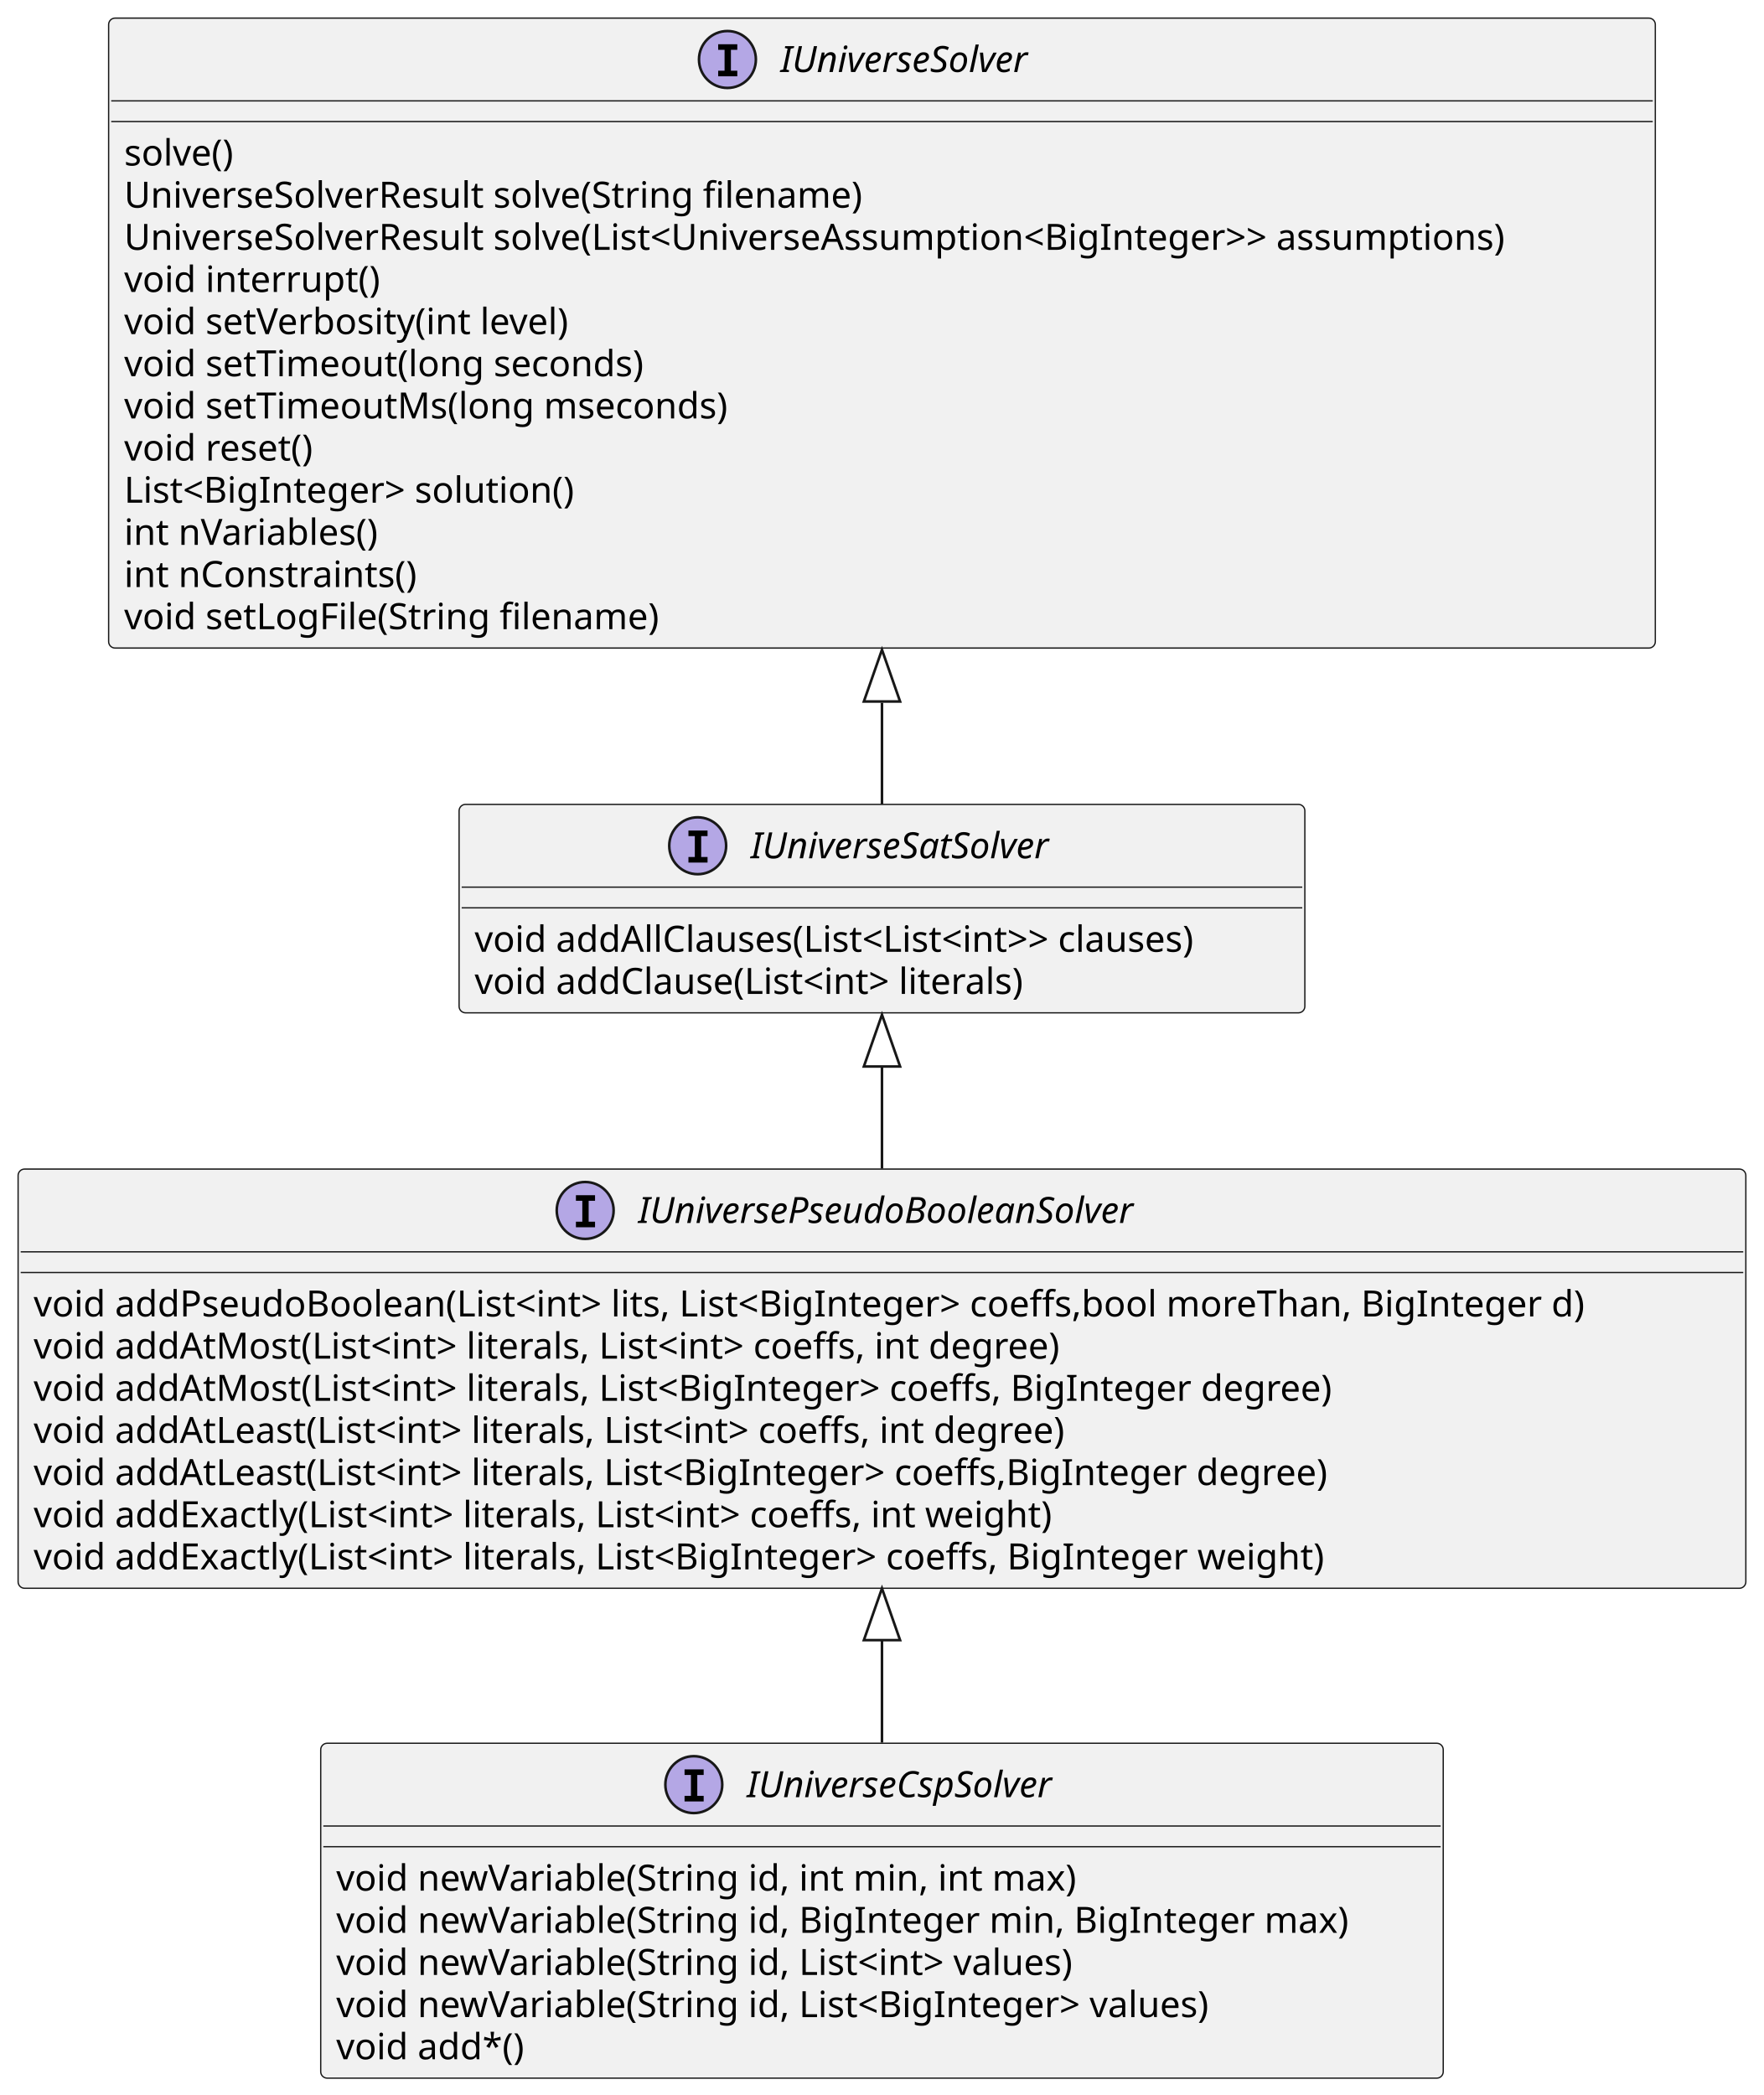
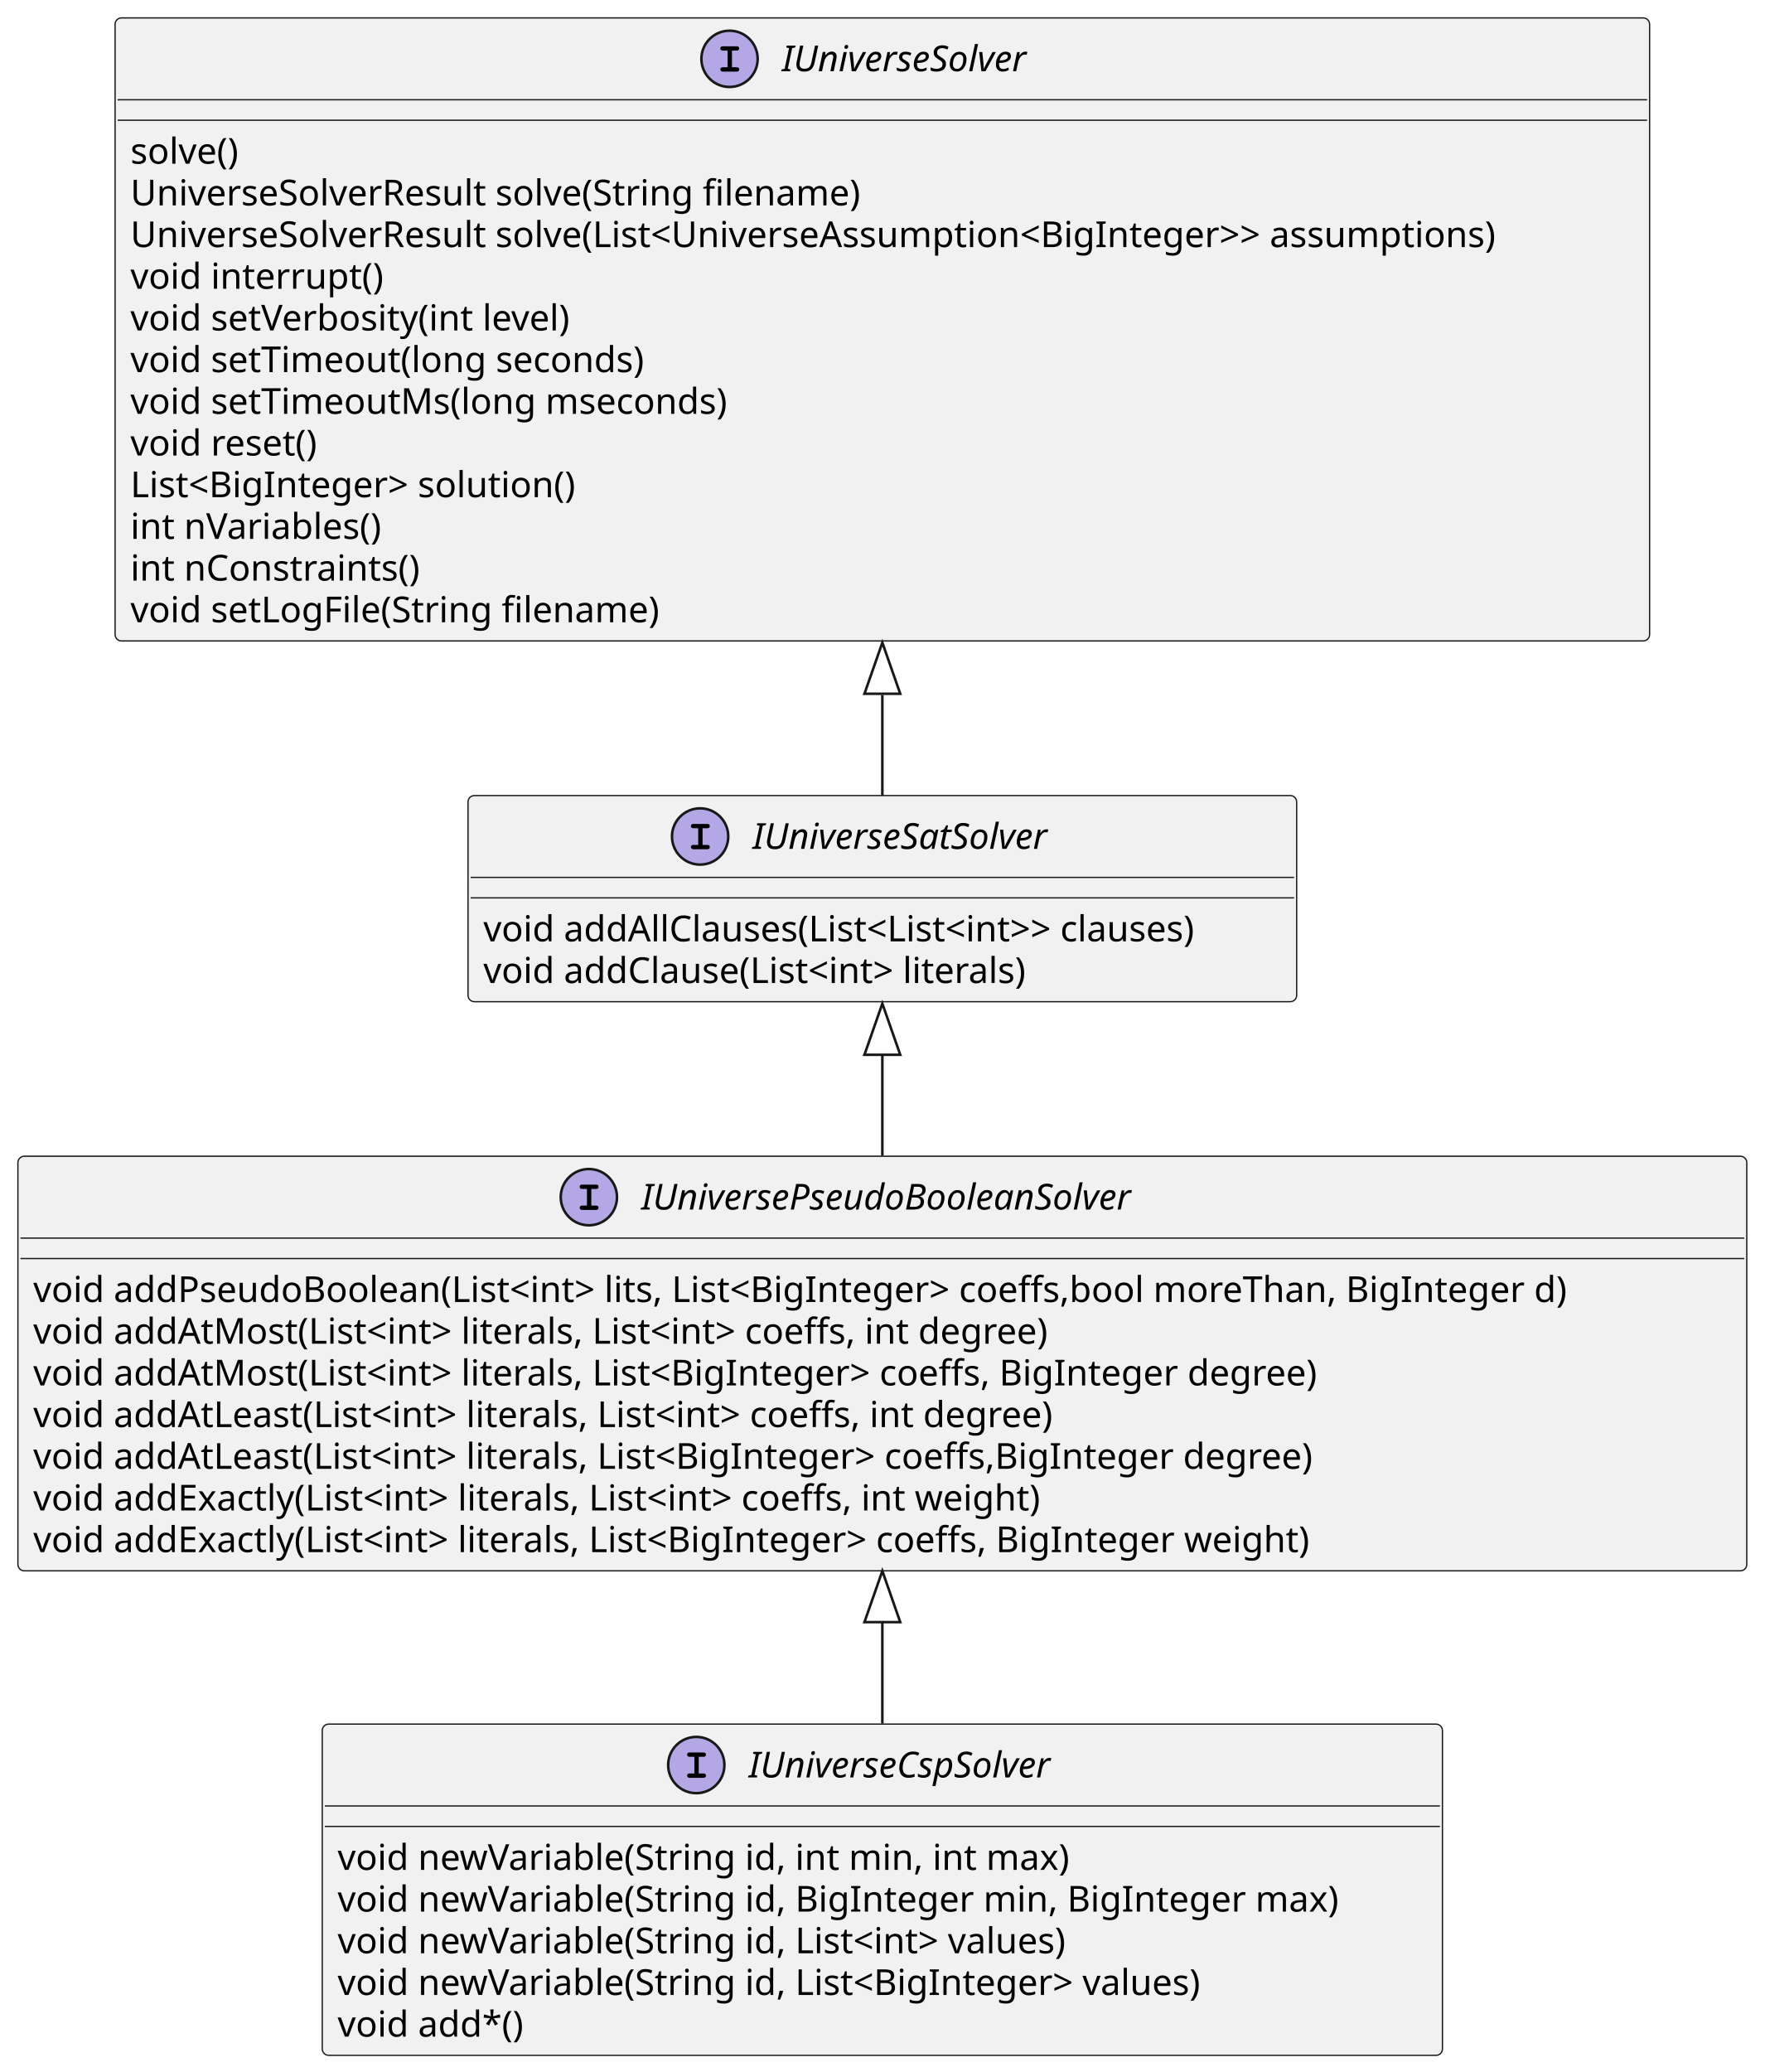
- <svg xmlns="http://www.w3.org/2000/svg" contentStyleType="text/css" height="810px" preserveAspectRatio="none" style="width:682px;height:810px;background:#FFFFFF;" version="1.1" viewBox="0 0 682 810" width="682px" zoomAndPan="magnify">
+ <svg xmlns="http://www.w3.org/2000/svg" contentStyleType="text/css" height="810px" preserveAspectRatio="none" style="width:690px;height:810px;background:#FFFFFF;" version="1.1" viewBox="0 0 690 810" width="690px" zoomAndPan="magnify">
  <defs />
  <g>
    <g id="elem_IUniverseSolver">
-       <rect codeLine="1" fill="#F1F1F1" height="243.562" id="IUniverseSolver" rx="2.5" ry="2.5" style="stroke:#181818;stroke-width:0.5;" width="598" x="42" y="7" />
-       <ellipse cx="281.25" cy="23" fill="#B4A7E5" rx="11" ry="11" style="stroke:#181818;stroke-width:1.0;" />
-       <path d="M277.672,19.266 L277.672,17.109 L285.062,17.109 L285.062,19.266 L282.594,19.266 L282.594,27.344 L285.062,27.344 L285.062,29.5 L277.672,29.5 L277.672,27.344 L280.141,27.344 L280.141,19.266 L277.672,19.266 Z " fill="#000000" />
-       <text fill="#000000" font-family="sans-serif" font-size="14" font-style="italic" lengthAdjust="spacing" textLength="111" x="301.75" y="27.847">IUniverseSolver</text>
-       <line style="stroke:#181818;stroke-width:0.5;" x1="43" x2="639" y1="39" y2="39" />
-       <line style="stroke:#181818;stroke-width:0.5;" x1="43" x2="639" y1="47" y2="47" />
-       <text fill="#000000" font-family="sans-serif" font-size="14" lengthAdjust="spacing" textLength="47" x="48" y="63.995">solve()</text>
-       <text fill="#000000" font-family="sans-serif" font-size="14" lengthAdjust="spacing" textLength="311" x="48" y="80.292">UniverseSolverResult solve(String filename)</text>
-       <text fill="#000000" font-family="sans-serif" font-size="14" lengthAdjust="spacing" textLength="586" x="48" y="96.589">UniverseSolverResult solve(List&lt;UniverseAssumption&lt;BigInteger&gt;&gt; assumptions)</text>
-       <text fill="#000000" font-family="sans-serif" font-size="14" lengthAdjust="spacing" textLength="106" x="48" y="112.886">void interrupt()</text>
-       <text fill="#000000" font-family="sans-serif" font-size="14" lengthAdjust="spacing" textLength="188" x="48" y="129.183">void setVerbosity(int level)</text>
-       <text fill="#000000" font-family="sans-serif" font-size="14" lengthAdjust="spacing" textLength="217" x="48" y="145.48">void setTimeout(long seconds)</text>
-       <text fill="#000000" font-family="sans-serif" font-size="14" lengthAdjust="spacing" textLength="250" x="48" y="161.776">void setTimeoutMs(long mseconds)</text>
-       <text fill="#000000" font-family="sans-serif" font-size="14" lengthAdjust="spacing" textLength="80" x="48" y="178.073">void reset()</text>
-       <text fill="#000000" font-family="sans-serif" font-size="14" lengthAdjust="spacing" textLength="192" x="48" y="194.37">List&lt;BigInteger&gt; solution()</text>
-       <text fill="#000000" font-family="sans-serif" font-size="14" lengthAdjust="spacing" textLength="108" x="48" y="210.667">int nVariables()</text>
-       <text fill="#000000" font-family="sans-serif" font-size="14" lengthAdjust="spacing" textLength="121" x="48" y="226.964">int nConstraints()</text>
-       <text fill="#000000" font-family="sans-serif" font-size="14" lengthAdjust="spacing" textLength="225" x="48" y="243.261">void setLogFile(String filename)</text>
+       <rect codeLine="1" fill="#F1F1F1" height="243.562" id="IUniverseSolver" rx="2.5" ry="2.5" style="stroke:#181818;stroke-width:0.5;" width="600" x="45" y="7" />
+       <ellipse cx="285.25" cy="23" fill="#B4A7E5" rx="11" ry="11" style="stroke:#181818;stroke-width:1.0;" />
+       <path d="M286.203,19.781 L287.922,19.781 C288.312,19.781 288.5,19.75 288.625,19.672 C288.891,19.516 289.031,19.234 289.031,18.938 C289.031,18.672 288.922,18.406 288.688,18.234 C288.516,18.125 288.375,18.094 287.922,18.094 L282.781,18.094 C282.344,18.094 282.219,18.109 282.062,18.203 C281.812,18.359 281.656,18.656 281.656,18.938 C281.656,19.219 281.797,19.469 282.016,19.641 C282.172,19.75 282.359,19.781 282.781,19.781 L284.5,19.781 L284.5,26.297 L282.781,26.297 C282.344,26.297 282.219,26.312 282.062,26.422 C281.812,26.578 281.656,26.859 281.656,27.156 C281.656,27.406 281.797,27.672 282.016,27.828 C282.172,27.953 282.375,28 282.781,28 L287.922,28 C288.672,28 289.031,27.719 289.031,27.156 C289.031,26.875 288.922,26.625 288.688,26.453 C288.516,26.328 288.375,26.297 287.922,26.297 L286.203,26.297 L286.203,19.781 Z " fill="#000000" />
+       <text fill="#000000" font-family="sans-serif" font-size="14" font-style="italic" lengthAdjust="spacing" textLength="111" x="305.75" y="27.847">IUniverseSolver</text>
+       <line style="stroke:#181818;stroke-width:0.5;" x1="46" x2="644" y1="39" y2="39" />
+       <line style="stroke:#181818;stroke-width:0.5;" x1="46" x2="644" y1="47" y2="47" />
+       <text fill="#000000" font-family="sans-serif" font-size="14" lengthAdjust="spacing" textLength="47" x="51" y="63.995">solve()</text>
+       <text fill="#000000" font-family="sans-serif" font-size="14" lengthAdjust="spacing" textLength="313" x="51" y="80.292">UniverseSolverResult solve(String filename)</text>
+       <text fill="#000000" font-family="sans-serif" font-size="14" lengthAdjust="spacing" textLength="588" x="51" y="96.589">UniverseSolverResult solve(List&lt;UniverseAssumption&lt;BigInteger&gt;&gt; assumptions)</text>
+       <text fill="#000000" font-family="sans-serif" font-size="14" lengthAdjust="spacing" textLength="110" x="51" y="112.886">void interrupt()</text>
+       <text fill="#000000" font-family="sans-serif" font-size="14" lengthAdjust="spacing" textLength="195" x="51" y="129.183">void setVerbosity(int level)</text>
+       <text fill="#000000" font-family="sans-serif" font-size="14" lengthAdjust="spacing" textLength="220" x="51" y="145.48">void setTimeout(long seconds)</text>
+       <text fill="#000000" font-family="sans-serif" font-size="14" lengthAdjust="spacing" textLength="253" x="51" y="161.776">void setTimeoutMs(long mseconds)</text>
+       <text fill="#000000" font-family="sans-serif" font-size="14" lengthAdjust="spacing" textLength="82" x="51" y="178.073">void reset()</text>
+       <text fill="#000000" font-family="sans-serif" font-size="14" lengthAdjust="spacing" textLength="195" x="51" y="194.37">List&lt;BigInteger&gt; solution()</text>
+       <text fill="#000000" font-family="sans-serif" font-size="14" lengthAdjust="spacing" textLength="109" x="51" y="210.667">int nVariables()</text>
+       <text fill="#000000" font-family="sans-serif" font-size="14" lengthAdjust="spacing" textLength="126" x="51" y="226.964">int nConstraints()</text>
+       <text fill="#000000" font-family="sans-serif" font-size="14" lengthAdjust="spacing" textLength="229" x="51" y="243.261">void setLogFile(String filename)</text>
    </g>
    <g id="elem_IUniverseSatSolver">
-       <rect codeLine="15" fill="#F1F1F1" height="80.594" id="IUniverseSatSolver" rx="2.5" ry="2.5" style="stroke:#181818;stroke-width:0.5;" width="327" x="177.5" y="311" />
-       <ellipse cx="269.75" cy="327" fill="#B4A7E5" rx="11" ry="11" style="stroke:#181818;stroke-width:1.0;" />
-       <path d="M266.172,323.266 L266.172,321.109 L273.562,321.109 L273.562,323.266 L271.094,323.266 L271.094,331.344 L273.562,331.344 L273.562,333.5 L266.172,333.5 L266.172,331.344 L268.641,331.344 L268.641,323.266 L266.172,323.266 Z " fill="#000000" />
-       <text fill="#000000" font-family="sans-serif" font-size="14" font-style="italic" lengthAdjust="spacing" textLength="134" x="290.25" y="331.847">IUniverseSatSolver</text>
-       <line style="stroke:#181818;stroke-width:0.5;" x1="178.5" x2="503.5" y1="343" y2="343" />
-       <line style="stroke:#181818;stroke-width:0.5;" x1="178.5" x2="503.5" y1="351" y2="351" />
-       <text fill="#000000" font-family="sans-serif" font-size="14" lengthAdjust="spacing" textLength="315" x="183.5" y="367.995">void addAllClauses(List&lt;List&lt;int&gt;&gt; clauses)</text>
-       <text fill="#000000" font-family="sans-serif" font-size="14" lengthAdjust="spacing" textLength="237" x="183.5" y="384.292">void addClause(List&lt;int&gt; literals)</text>
+       <rect codeLine="15" fill="#F1F1F1" height="80.594" id="IUniverseSatSolver" rx="2.5" ry="2.5" style="stroke:#181818;stroke-width:0.5;" width="324" x="183" y="311" />
+       <ellipse cx="273.75" cy="327" fill="#B4A7E5" rx="11" ry="11" style="stroke:#181818;stroke-width:1.0;" />
+       <path d="M274.703,323.781 L276.422,323.781 C276.812,323.781 277,323.75 277.125,323.672 C277.391,323.516 277.531,323.234 277.531,322.938 C277.531,322.672 277.422,322.406 277.188,322.234 C277.016,322.125 276.875,322.094 276.422,322.094 L271.281,322.094 C270.844,322.094 270.719,322.109 270.562,322.203 C270.312,322.359 270.156,322.656 270.156,322.938 C270.156,323.219 270.297,323.469 270.516,323.641 C270.672,323.75 270.859,323.781 271.281,323.781 L273,323.781 L273,330.297 L271.281,330.297 C270.844,330.297 270.719,330.312 270.562,330.422 C270.312,330.578 270.156,330.859 270.156,331.156 C270.156,331.406 270.297,331.672 270.516,331.828 C270.672,331.953 270.875,332 271.281,332 L276.422,332 C277.172,332 277.531,331.719 277.531,331.156 C277.531,330.875 277.422,330.625 277.188,330.453 C277.016,330.328 276.875,330.297 276.422,330.297 L274.703,330.297 L274.703,323.781 Z " fill="#000000" />
+       <text fill="#000000" font-family="sans-serif" font-size="14" font-style="italic" lengthAdjust="spacing" textLength="134" x="294.25" y="331.847">IUniverseSatSolver</text>
+       <line style="stroke:#181818;stroke-width:0.5;" x1="184" x2="506" y1="343" y2="343" />
+       <line style="stroke:#181818;stroke-width:0.5;" x1="184" x2="506" y1="351" y2="351" />
+       <text fill="#000000" font-family="sans-serif" font-size="14" lengthAdjust="spacing" textLength="312" x="189" y="367.995">void addAllClauses(List&lt;List&lt;int&gt;&gt; clauses)</text>
+       <text fill="#000000" font-family="sans-serif" font-size="14" lengthAdjust="spacing" textLength="237" x="189" y="384.292">void addClause(List&lt;int&gt; literals)</text>
    </g>
    <g id="elem_IUniversePseudoBooleanSolver">
-       <rect codeLine="19" fill="#F1F1F1" height="162.078" id="IUniversePseudoBooleanSolver" rx="2.5" ry="2.5" style="stroke:#181818;stroke-width:0.5;" width="668" x="7" y="452" />
-       <ellipse cx="226.25" cy="468" fill="#B4A7E5" rx="11" ry="11" style="stroke:#181818;stroke-width:1.0;" />
-       <path d="M222.672,464.266 L222.672,462.109 L230.062,462.109 L230.062,464.266 L227.594,464.266 L227.594,472.344 L230.062,472.344 L230.062,474.5 L222.672,474.5 L222.672,472.344 L225.141,472.344 L225.141,464.266 L222.672,464.266 Z " fill="#000000" />
-       <text fill="#000000" font-family="sans-serif" font-size="14" font-style="italic" lengthAdjust="spacing" textLength="221" x="246.75" y="472.847">IUniversePseudoBooleanSolver</text>
-       <line style="stroke:#181818;stroke-width:0.5;" x1="8" x2="674" y1="484" y2="484" />
-       <line style="stroke:#181818;stroke-width:0.5;" x1="8" x2="674" y1="492" y2="492" />
-       <text fill="#000000" font-family="sans-serif" font-size="14" lengthAdjust="spacing" textLength="656" x="13" y="508.995">void addPseudoBoolean(List&lt;int&gt; lits, List&lt;BigInteger&gt; coeffs,bool moreThan, BigInteger d)</text>
-       <text fill="#000000" font-family="sans-serif" font-size="14" lengthAdjust="spacing" textLength="439" x="13" y="525.292">void addAtMost(List&lt;int&gt; literals, List&lt;int&gt; coeffs, int degree)</text>
-       <text fill="#000000" font-family="sans-serif" font-size="14" lengthAdjust="spacing" textLength="551" x="13" y="541.589">void addAtMost(List&lt;int&gt; literals, List&lt;BigInteger&gt; coeffs, BigInteger degree)</text>
-       <text fill="#000000" font-family="sans-serif" font-size="14" lengthAdjust="spacing" textLength="444" x="13" y="557.886">void addAtLeast(List&lt;int&gt; literals, List&lt;int&gt; coeffs, int degree)</text>
-       <text fill="#000000" font-family="sans-serif" font-size="14" lengthAdjust="spacing" textLength="552" x="13" y="574.183">void addAtLeast(List&lt;int&gt; literals, List&lt;BigInteger&gt; coeffs,BigInteger degree)</text>
-       <text fill="#000000" font-family="sans-serif" font-size="14" lengthAdjust="spacing" textLength="438" x="13" y="590.48">void addExactly(List&lt;int&gt; literals, List&lt;int&gt; coeffs, int weight)</text>
-       <text fill="#000000" font-family="sans-serif" font-size="14" lengthAdjust="spacing" textLength="550" x="13" y="606.776">void addExactly(List&lt;int&gt; literals, List&lt;BigInteger&gt; coeffs, BigInteger weight)</text>
+       <rect codeLine="19" fill="#F1F1F1" height="162.078" id="IUniversePseudoBooleanSolver" rx="2.5" ry="2.5" style="stroke:#181818;stroke-width:0.5;" width="676" x="7" y="452" />
+       <ellipse cx="230.25" cy="468" fill="#B4A7E5" rx="11" ry="11" style="stroke:#181818;stroke-width:1.0;" />
+       <path d="M231.203,464.781 L232.922,464.781 C233.312,464.781 233.5,464.75 233.625,464.672 C233.891,464.516 234.031,464.234 234.031,463.938 C234.031,463.672 233.922,463.406 233.688,463.234 C233.516,463.125 233.375,463.094 232.922,463.094 L227.781,463.094 C227.344,463.094 227.219,463.109 227.062,463.203 C226.812,463.359 226.656,463.656 226.656,463.938 C226.656,464.219 226.797,464.469 227.016,464.641 C227.172,464.75 227.359,464.781 227.781,464.781 L229.5,464.781 L229.5,471.297 L227.781,471.297 C227.344,471.297 227.219,471.312 227.062,471.422 C226.812,471.578 226.656,471.859 226.656,472.156 C226.656,472.406 226.797,472.672 227.016,472.828 C227.172,472.953 227.375,473 227.781,473 L232.922,473 C233.672,473 234.031,472.719 234.031,472.156 C234.031,471.875 233.922,471.625 233.688,471.453 C233.516,471.328 233.375,471.297 232.922,471.297 L231.203,471.297 L231.203,464.781 Z " fill="#000000" />
+       <text fill="#000000" font-family="sans-serif" font-size="14" font-style="italic" lengthAdjust="spacing" textLength="221" x="250.75" y="472.847">IUniversePseudoBooleanSolver</text>
+       <line style="stroke:#181818;stroke-width:0.5;" x1="8" x2="682" y1="484" y2="484" />
+       <line style="stroke:#181818;stroke-width:0.5;" x1="8" x2="682" y1="492" y2="492" />
+       <text fill="#000000" font-family="sans-serif" font-size="14" lengthAdjust="spacing" textLength="664" x="13" y="508.995">void addPseudoBoolean(List&lt;int&gt; lits, List&lt;BigInteger&gt; coeffs,bool moreThan, BigInteger d)</text>
+       <text fill="#000000" font-family="sans-serif" font-size="14" lengthAdjust="spacing" textLength="451" x="13" y="525.292">void addAtMost(List&lt;int&gt; literals, List&lt;int&gt; coeffs, int degree)</text>
+       <text fill="#000000" font-family="sans-serif" font-size="14" lengthAdjust="spacing" textLength="563" x="13" y="541.589">void addAtMost(List&lt;int&gt; literals, List&lt;BigInteger&gt; coeffs, BigInteger degree)</text>
+       <text fill="#000000" font-family="sans-serif" font-size="14" lengthAdjust="spacing" textLength="455" x="13" y="557.886">void addAtLeast(List&lt;int&gt; literals, List&lt;int&gt; coeffs, int degree)</text>
+       <text fill="#000000" font-family="sans-serif" font-size="14" lengthAdjust="spacing" textLength="563" x="13" y="574.183">void addAtLeast(List&lt;int&gt; literals, List&lt;BigInteger&gt; coeffs,BigInteger degree)</text>
+       <text fill="#000000" font-family="sans-serif" font-size="14" lengthAdjust="spacing" textLength="449" x="13" y="590.48">void addExactly(List&lt;int&gt; literals, List&lt;int&gt; coeffs, int weight)</text>
+       <text fill="#000000" font-family="sans-serif" font-size="14" lengthAdjust="spacing" textLength="561" x="13" y="606.776">void addExactly(List&lt;int&gt; literals, List&lt;BigInteger&gt; coeffs, BigInteger weight)</text>
    </g>
    <g id="elem_IUniverseCspSolver">
-       <rect codeLine="29" fill="#F1F1F1" height="129.484" id="IUniverseCspSolver" rx="2.5" ry="2.5" style="stroke:#181818;stroke-width:0.5;" width="434" x="124" y="674" />
-       <ellipse cx="268.25" cy="690" fill="#B4A7E5" rx="11" ry="11" style="stroke:#181818;stroke-width:1.0;" />
-       <path d="M264.672,686.266 L264.672,684.109 L272.062,684.109 L272.062,686.266 L269.594,686.266 L269.594,694.344 L272.062,694.344 L272.062,696.5 L264.672,696.5 L264.672,694.344 L267.141,694.344 L267.141,686.266 L264.672,686.266 Z " fill="#000000" />
-       <text fill="#000000" font-family="sans-serif" font-size="14" font-style="italic" lengthAdjust="spacing" textLength="137" x="288.75" y="694.847">IUniverseCspSolver</text>
-       <line style="stroke:#181818;stroke-width:0.5;" x1="125" x2="557" y1="706" y2="706" />
-       <line style="stroke:#181818;stroke-width:0.5;" x1="125" x2="557" y1="714" y2="714" />
-       <text fill="#000000" font-family="sans-serif" font-size="14" lengthAdjust="spacing" textLength="310" x="130" y="730.995">void newVariable(String id, int min, int max)</text>
-       <text fill="#000000" font-family="sans-serif" font-size="14" lengthAdjust="spacing" textLength="422" x="130" y="747.292">void newVariable(String id, BigInteger min, BigInteger max)</text>
-       <text fill="#000000" font-family="sans-serif" font-size="14" lengthAdjust="spacing" textLength="316" x="130" y="763.589">void newVariable(String id, List&lt;int&gt; values)</text>
-       <text fill="#000000" font-family="sans-serif" font-size="14" lengthAdjust="spacing" textLength="372" x="130" y="779.886">void newVariable(String id, List&lt;BigInteger&gt; values)</text>
-       <text fill="#000000" font-family="sans-serif" font-size="14" lengthAdjust="spacing" textLength="78" x="130" y="796.183">void add*()</text>
+       <rect codeLine="29" fill="#F1F1F1" height="129.484" id="IUniverseCspSolver" rx="2.5" ry="2.5" style="stroke:#181818;stroke-width:0.5;" width="438" x="126" y="674" />
+       <ellipse cx="272.25" cy="690" fill="#B4A7E5" rx="11" ry="11" style="stroke:#181818;stroke-width:1.0;" />
+       <path d="M273.203,686.781 L274.922,686.781 C275.312,686.781 275.5,686.75 275.625,686.672 C275.891,686.516 276.031,686.234 276.031,685.938 C276.031,685.672 275.922,685.406 275.688,685.234 C275.516,685.125 275.375,685.094 274.922,685.094 L269.781,685.094 C269.344,685.094 269.219,685.109 269.062,685.203 C268.812,685.359 268.656,685.656 268.656,685.938 C268.656,686.219 268.797,686.469 269.016,686.641 C269.172,686.75 269.359,686.781 269.781,686.781 L271.5,686.781 L271.5,693.297 L269.781,693.297 C269.344,693.297 269.219,693.312 269.062,693.422 C268.812,693.578 268.656,693.859 268.656,694.156 C268.656,694.406 268.797,694.672 269.016,694.828 C269.172,694.953 269.375,695 269.781,695 L274.922,695 C275.672,695 276.031,694.719 276.031,694.156 C276.031,693.875 275.922,693.625 275.688,693.453 C275.516,693.328 275.375,693.297 274.922,693.297 L273.203,693.297 L273.203,686.781 Z " fill="#000000" />
+       <text fill="#000000" font-family="sans-serif" font-size="14" font-style="italic" lengthAdjust="spacing" textLength="137" x="292.75" y="694.847">IUniverseCspSolver</text>
+       <line style="stroke:#181818;stroke-width:0.5;" x1="127" x2="563" y1="706" y2="706" />
+       <line style="stroke:#181818;stroke-width:0.5;" x1="127" x2="563" y1="714" y2="714" />
+       <text fill="#000000" font-family="sans-serif" font-size="14" lengthAdjust="spacing" textLength="314" x="132" y="730.995">void newVariable(String id, int min, int max)</text>
+       <text fill="#000000" font-family="sans-serif" font-size="14" lengthAdjust="spacing" textLength="426" x="132" y="747.292">void newVariable(String id, BigInteger min, BigInteger max)</text>
+       <text fill="#000000" font-family="sans-serif" font-size="14" lengthAdjust="spacing" textLength="317" x="132" y="763.589">void newVariable(String id, List&lt;int&gt; values)</text>
+       <text fill="#000000" font-family="sans-serif" font-size="14" lengthAdjust="spacing" textLength="373" x="132" y="779.886">void newVariable(String id, List&lt;BigInteger&gt; values)</text>
+       <text fill="#000000" font-family="sans-serif" font-size="14" lengthAdjust="spacing" textLength="77" x="132" y="796.183">void add*()</text>
    </g>
    <g id="link_IUniverseSolver_IUniverseSatSolver">
-       <path codeLine="37" d="M341,271.7 C341,285.91 341,299.36 341,310.99 " fill="none" id="IUniverseSolver-backto-IUniverseSatSolver" style="stroke:#181818;stroke-width:1.0;" />
-       <polygon fill="none" points="334,271.22,341,251.22,348,271.22,334,271.22" style="stroke:#181818;stroke-width:1.0;" />
+       <path codeLine="37" d="M345,271.702 C345,285.912 345,299.361 345,310.992 " fill="none" id="IUniverseSolver-backto-IUniverseSatSolver" style="stroke:#181818;stroke-width:1.0;" />
+       <polygon fill="none" points="338,271.216,345,251.216,352,271.216,338,271.216" style="stroke:#181818;stroke-width:1.0;" />
    </g>
    <g id="link_IUniverseSatSolver_IUniversePseudoBooleanSolver">
-       <path codeLine="38" d="M341,412.51 C341,425.11 341,438.6 341,451.81 " fill="none" id="IUniverseSatSolver-backto-IUniversePseudoBooleanSolver" style="stroke:#181818;stroke-width:1.0;" />
-       <polygon fill="none" points="334,412.34,341,392.34,348,412.34,334,412.34" style="stroke:#181818;stroke-width:1.0;" />
+       <path codeLine="38" d="M345,412.51 C345,425.114 345,438.6 345,451.807 " fill="none" id="IUniverseSatSolver-backto-IUniversePseudoBooleanSolver" style="stroke:#181818;stroke-width:1.0;" />
+       <polygon fill="none" points="338,412.337,345,392.337,352,412.337,338,412.337" style="stroke:#181818;stroke-width:1.0;" />
    </g>
    <g id="link_IUniversePseudoBooleanSolver_IUniverseCspSolver">
-       <path codeLine="39" d="M341,634.36 C341,647.77 341,661.23 341,673.78 " fill="none" id="IUniversePseudoBooleanSolver-backto-IUniverseCspSolver" style="stroke:#181818;stroke-width:1.0;" />
-       <polygon fill="none" points="334,634.14,341,614.14,348,634.14,334,634.14" style="stroke:#181818;stroke-width:1.0;" />
+       <path codeLine="39" d="M345,634.356 C345,647.775 345,661.226 345,673.775 " fill="none" id="IUniversePseudoBooleanSolver-backto-IUniverseCspSolver" style="stroke:#181818;stroke-width:1.0;" />
+       <polygon fill="none" points="338,634.137,345,614.136,352,634.136,338,634.137" style="stroke:#181818;stroke-width:1.0;" />
    </g>
  </g>
</svg>
